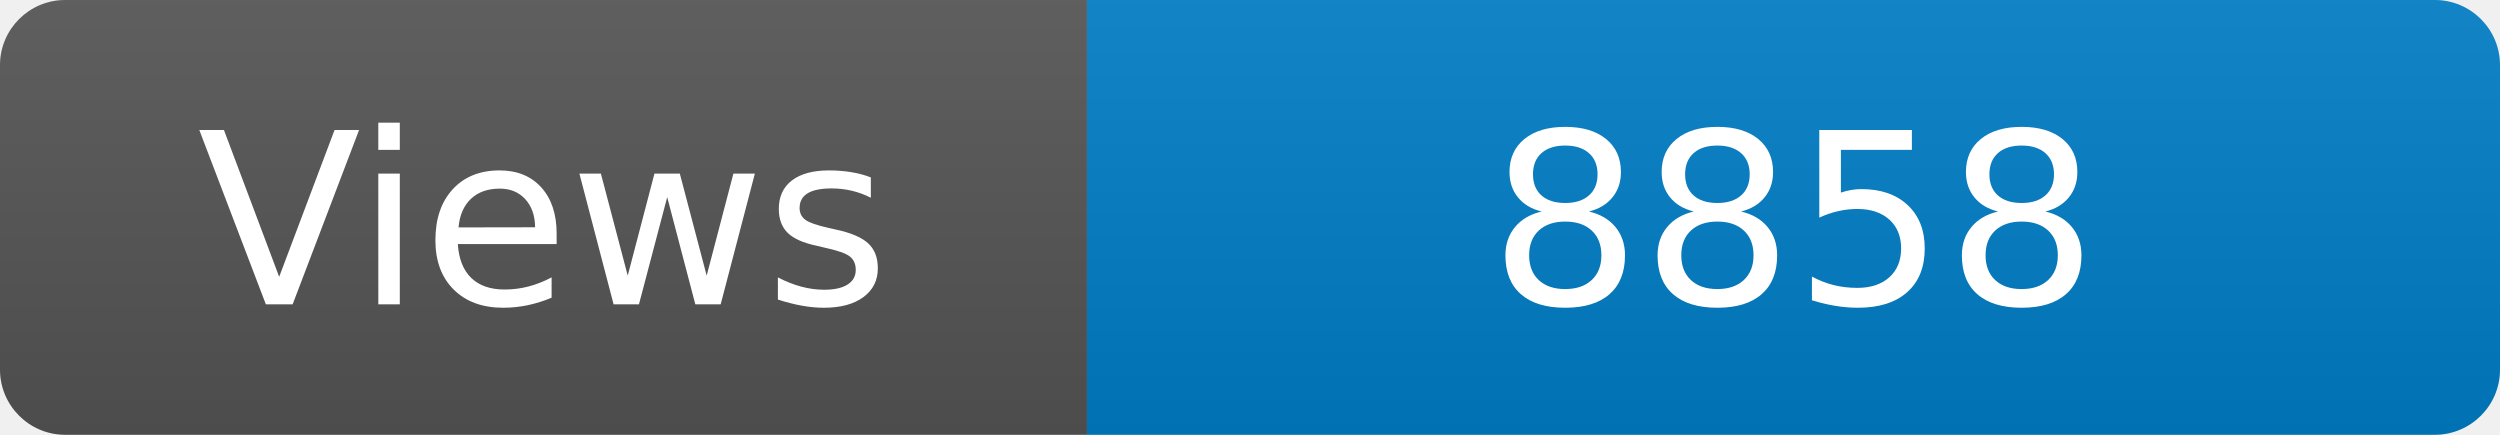
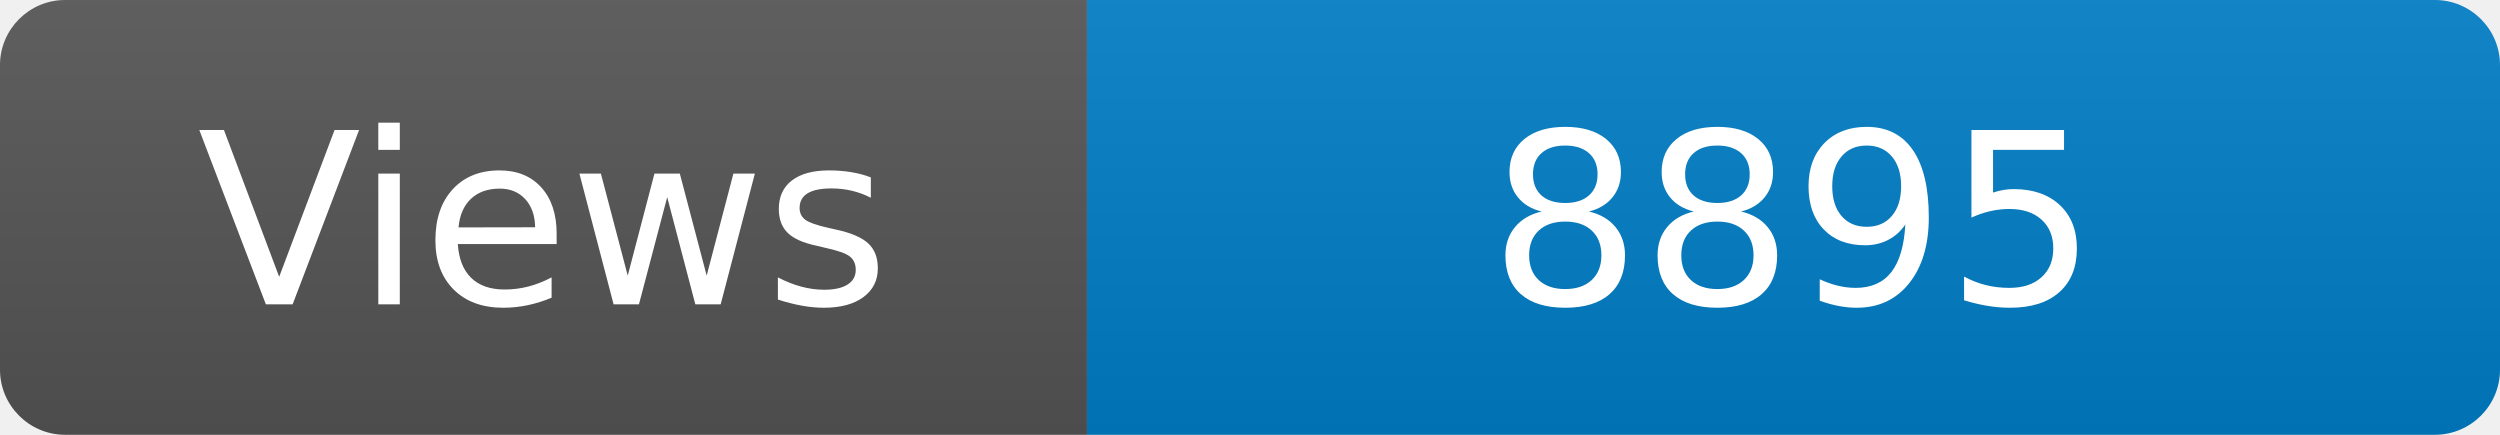
<svg xmlns="http://www.w3.org/2000/svg" width="115" height="20" role="img" aria-label="Maintained?: yes">
  <linearGradient id="s" x2="0" y2="100%">
    <stop offset="0" stop-color="#bbb" stop-opacity=".1" />
    <stop offset="1" stop-opacity=".1" />
  </linearGradient>
  <clipPath id="r">
    <rect width="115" height="20" rx="3" fill="#fff" />
  </clipPath>
  <g clip-path="url(#r)">
    <rect width="50" height="20" fill="#555" />
    <rect x="50" width="160" height="20" fill="#007ec6" />
    <rect width="115" height="20" fill="url(#s)" />
  </g>
  <g fill="#fff" text-anchor="middle" font-family="Verdana,Geneva,DejaVu Sans,sans-serif" font-size="110">
    <text x="250" y="140" transform="scale(.1)" fill="#fff">Views</text>
-     <text x="825" y="140" transform="scale(.1)" fill="#fff">8858</text>
+     <text x="825" y="140" transform="scale(.1)" fill="#fff">8895</text>
  </g>
</svg>
